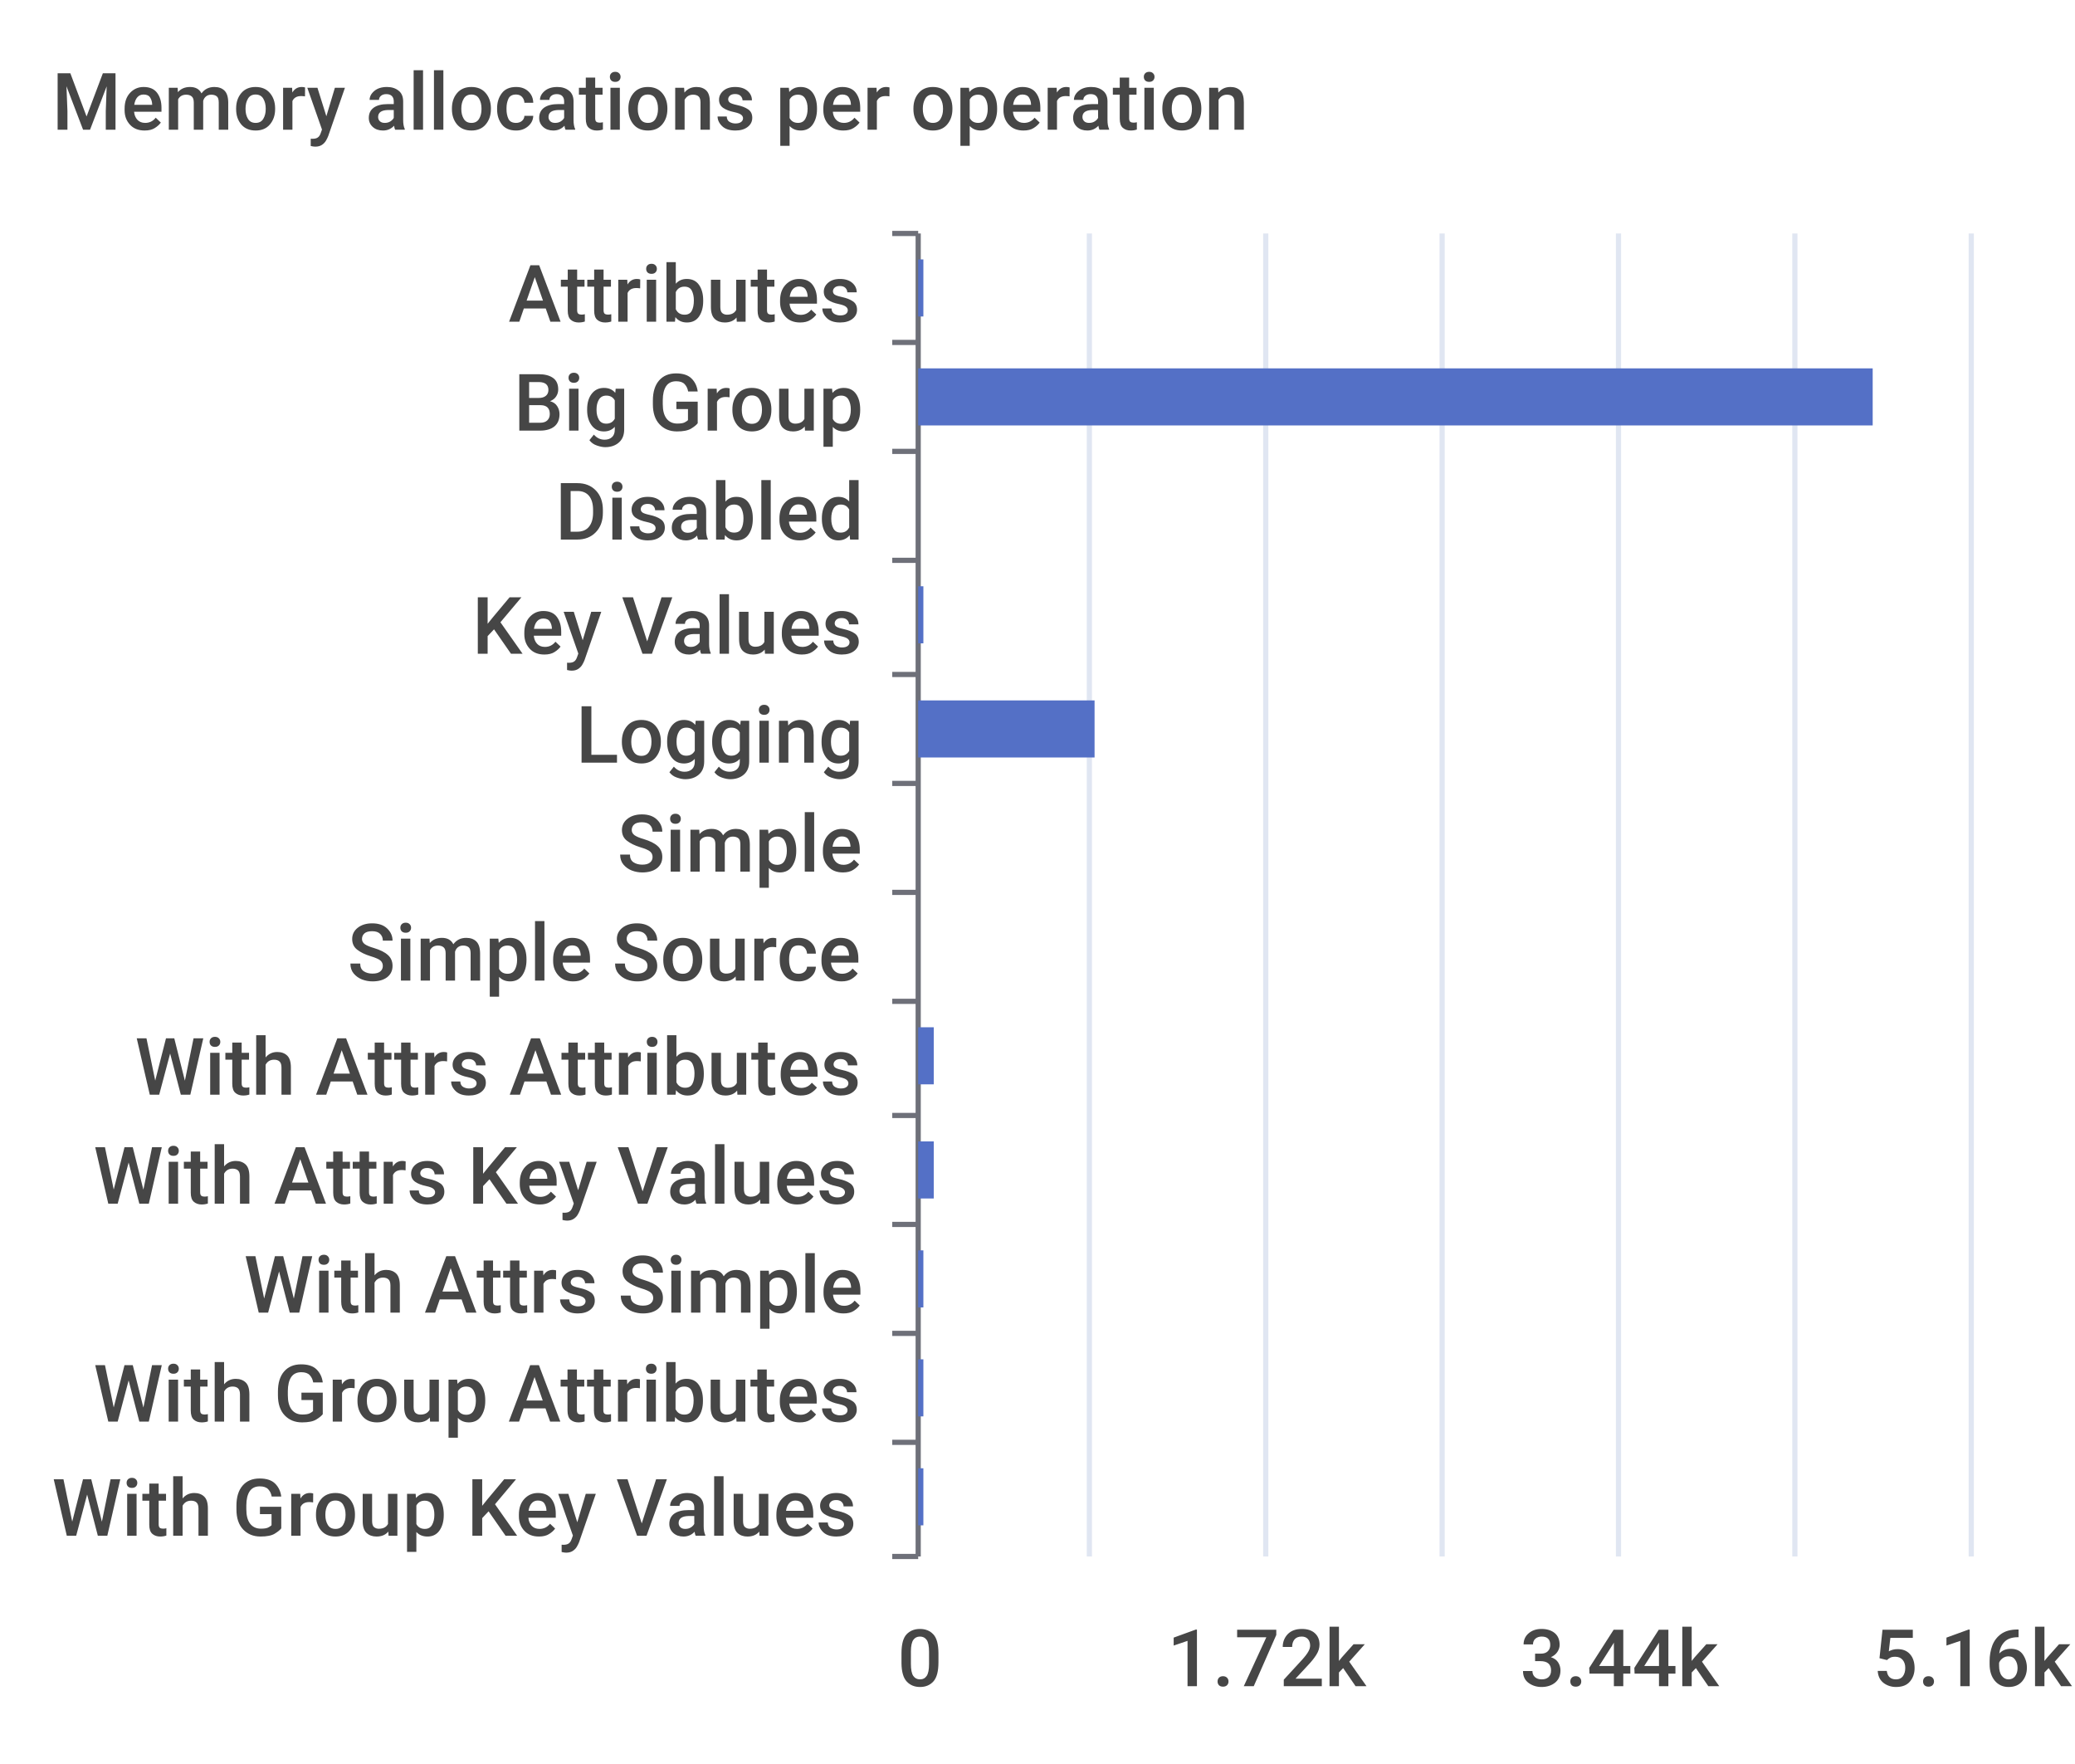
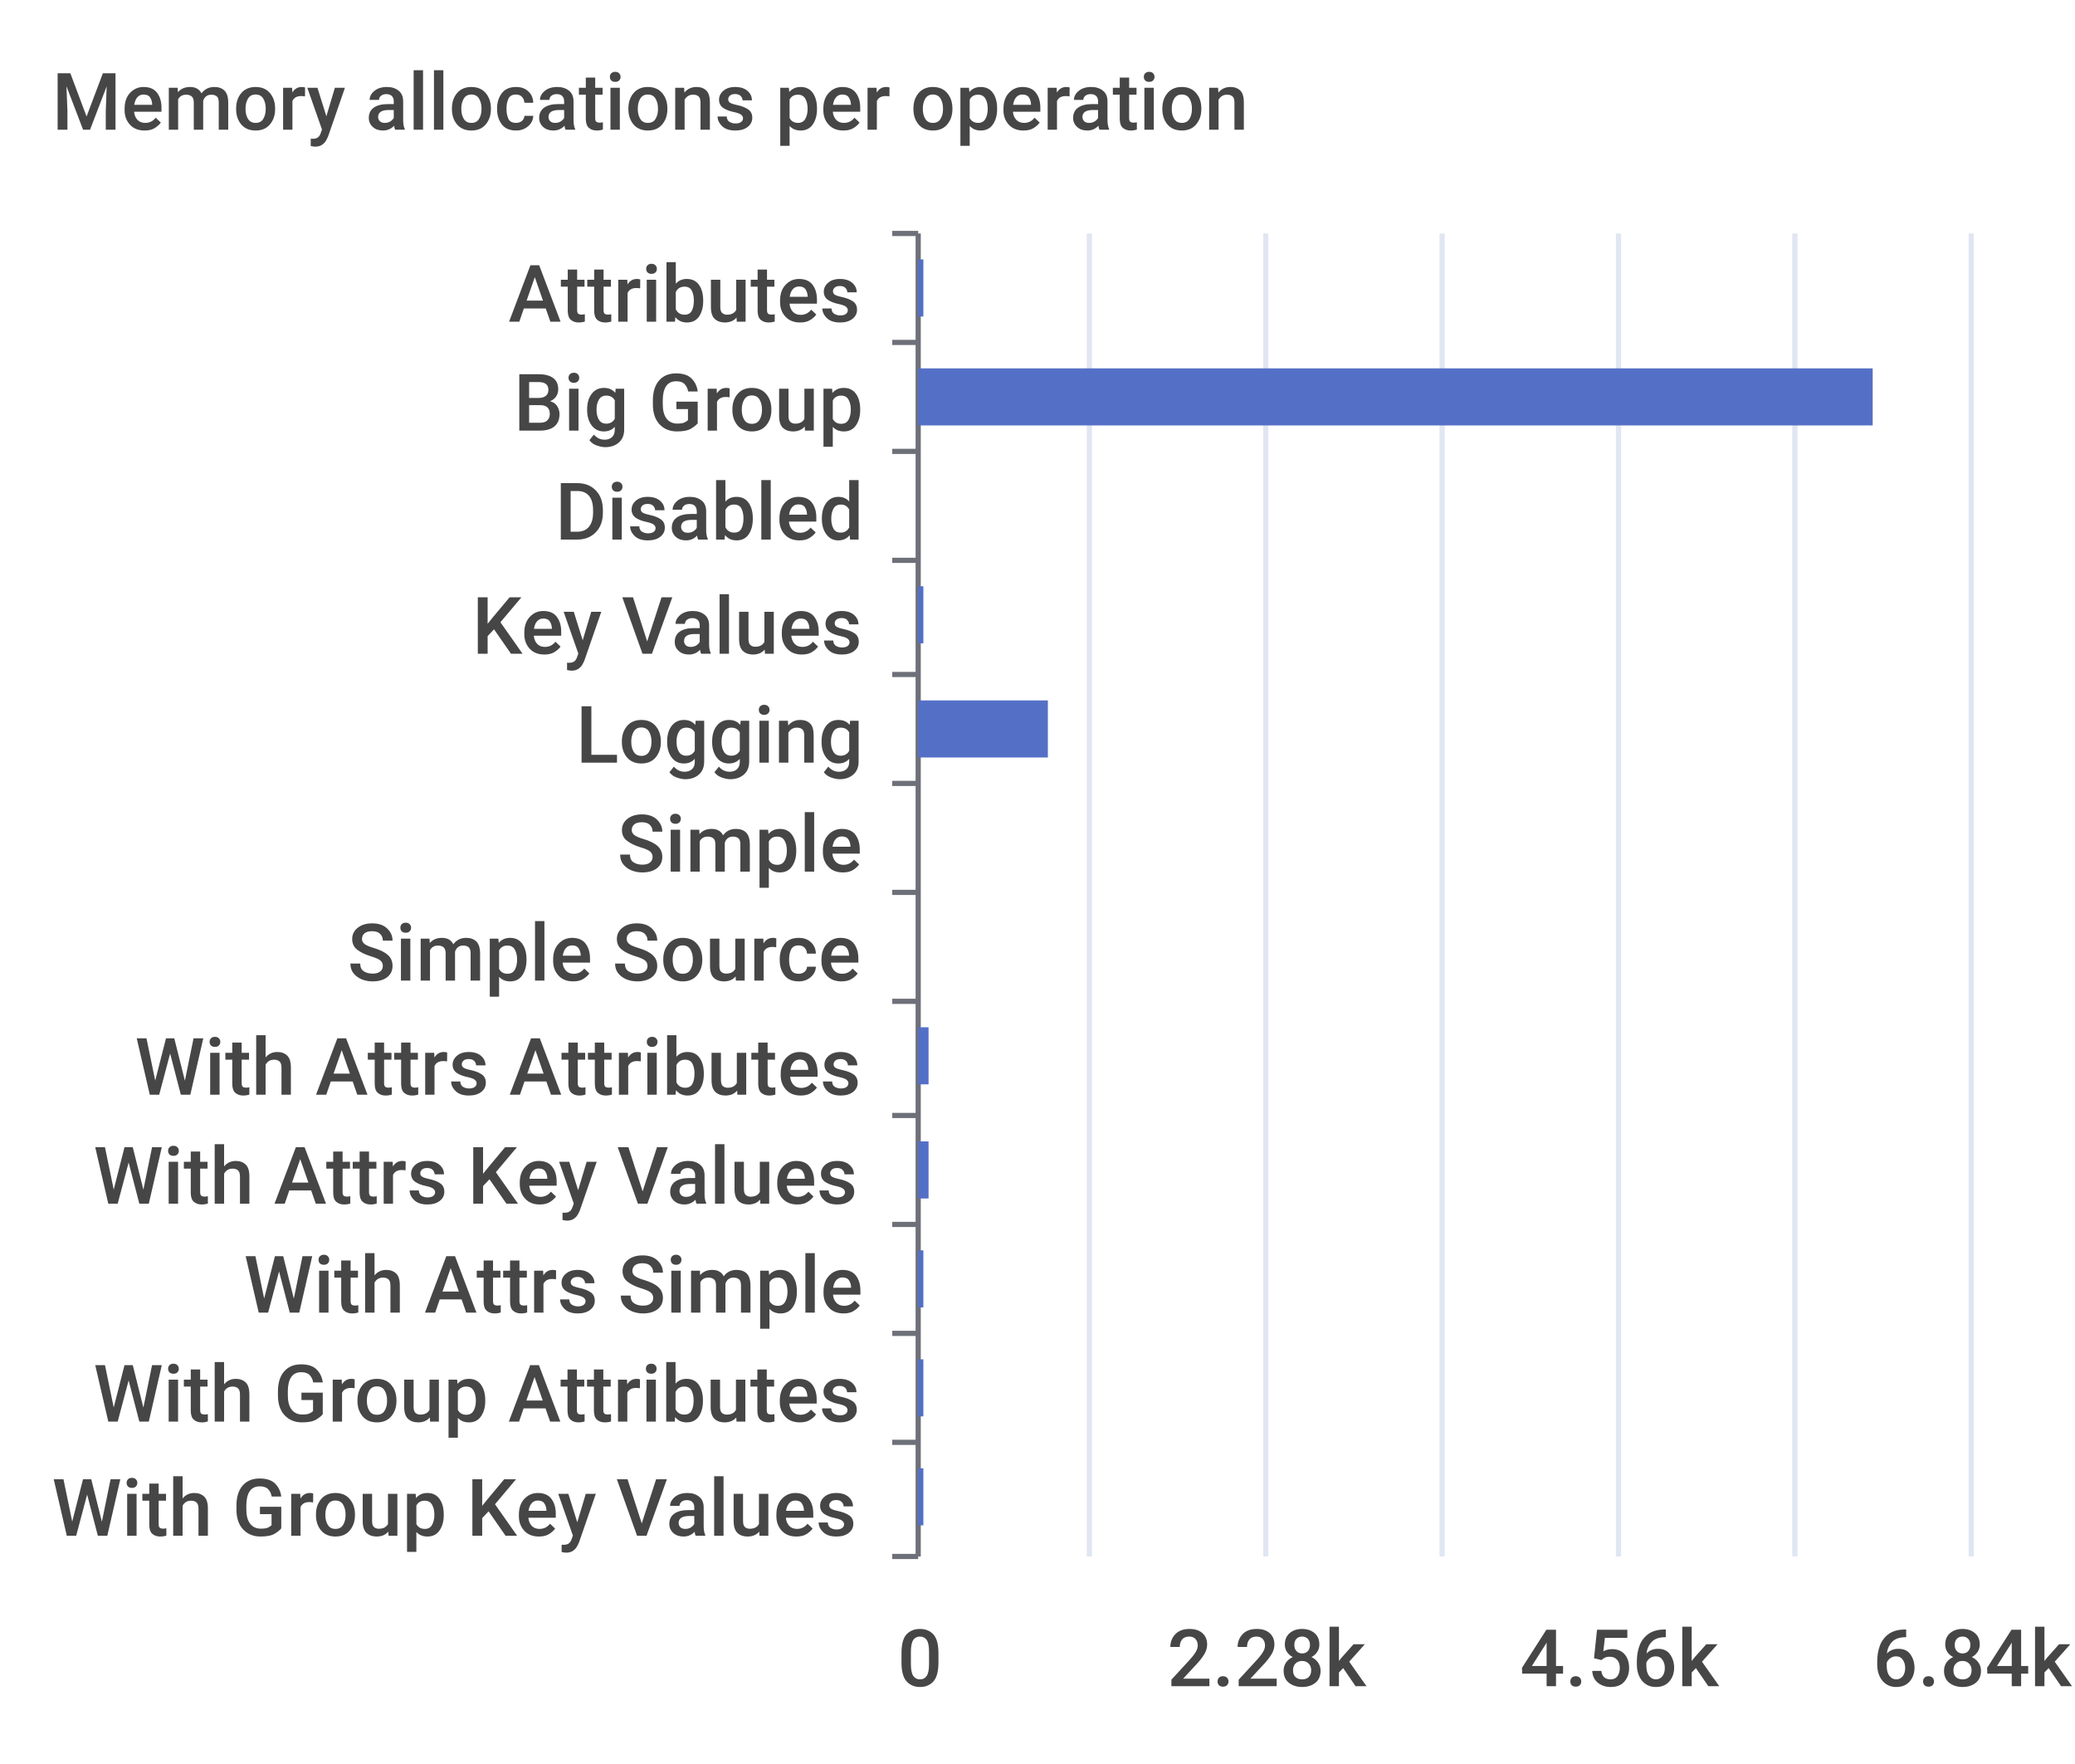
<svg xmlns="http://www.w3.org/2000/svg" width="400" height="340">\n<path d="M 0 0 L 400 0 L 400 340 L 0 340 L 0 0" style="stroke-width:0;stroke:none;fill:rgba(255,255,255,1.0)" />
  <text x="10" y="25" style="stroke-width:0;stroke:none;fill:rgba(70,70,70,1.0);font-size:15.3px;font-family:'Roboto Medium',sans-serif">Memory allocations per operation</text>
  <path d="M 172 45 L 177 45" style="stroke-width:1;stroke:rgba(110,112,121,1.0);fill:none" />
  <path d="M 172 66 L 177 66" style="stroke-width:1;stroke:rgba(110,112,121,1.0);fill:none" />
  <path d="M 172 87 L 177 87" style="stroke-width:1;stroke:rgba(110,112,121,1.0);fill:none" />
  <path d="M 172 108 L 177 108" style="stroke-width:1;stroke:rgba(110,112,121,1.0);fill:none" />
  <path d="M 172 130 L 177 130" style="stroke-width:1;stroke:rgba(110,112,121,1.0);fill:none" />
  <path d="M 172 151 L 177 151" style="stroke-width:1;stroke:rgba(110,112,121,1.0);fill:none" />
  <path d="M 172 172 L 177 172" style="stroke-width:1;stroke:rgba(110,112,121,1.0);fill:none" />
  <path d="M 172 193 L 177 193" style="stroke-width:1;stroke:rgba(110,112,121,1.0);fill:none" />
  <path d="M 172 215 L 177 215" style="stroke-width:1;stroke:rgba(110,112,121,1.0);fill:none" />
  <path d="M 172 236 L 177 236" style="stroke-width:1;stroke:rgba(110,112,121,1.0);fill:none" />
  <path d="M 172 257 L 177 257" style="stroke-width:1;stroke:rgba(110,112,121,1.0);fill:none" />
  <path d="M 172 278 L 177 278" style="stroke-width:1;stroke:rgba(110,112,121,1.0);fill:none" />
  <path d="M 172 300 L 177 300" style="stroke-width:1;stroke:rgba(110,112,121,1.0);fill:none" />
  <path d="M 177 45 L 177 300" style="stroke-width:1;stroke:rgba(110,112,121,1.0);fill:none" />
  <text x="98" y="62" style="stroke-width:0;stroke:none;fill:rgba(70,70,70,1.0);font-size:15.3px;font-family:'Roboto Medium',sans-serif">Attributes</text>
  <text x="99" y="83" style="stroke-width:0;stroke:none;fill:rgba(70,70,70,1.0);font-size:15.3px;font-family:'Roboto Medium',sans-serif">Big Group</text>
  <text x="107" y="104" style="stroke-width:0;stroke:none;fill:rgba(70,70,70,1.0);font-size:15.3px;font-family:'Roboto Medium',sans-serif">Disabled</text>
  <text x="91" y="126" style="stroke-width:0;stroke:none;fill:rgba(70,70,70,1.0);font-size:15.3px;font-family:'Roboto Medium',sans-serif">Key Values</text>
  <text x="111" y="147" style="stroke-width:0;stroke:none;fill:rgba(70,70,70,1.0);font-size:15.3px;font-family:'Roboto Medium',sans-serif">Logging</text>
  <text x="119" y="168" style="stroke-width:0;stroke:none;fill:rgba(70,70,70,1.0);font-size:15.3px;font-family:'Roboto Medium',sans-serif">Simple</text>
  <text x="67" y="189" style="stroke-width:0;stroke:none;fill:rgba(70,70,70,1.0);font-size:15.3px;font-family:'Roboto Medium',sans-serif">Simple Source</text>
  <text x="26" y="211" style="stroke-width:0;stroke:none;fill:rgba(70,70,70,1.0);font-size:15.3px;font-family:'Roboto Medium',sans-serif">With Attrs Attributes</text>
  <text x="18" y="232" style="stroke-width:0;stroke:none;fill:rgba(70,70,70,1.0);font-size:15.3px;font-family:'Roboto Medium',sans-serif">With Attrs Key Values</text>
  <text x="47" y="253" style="stroke-width:0;stroke:none;fill:rgba(70,70,70,1.0);font-size:15.3px;font-family:'Roboto Medium',sans-serif">With Attrs Simple</text>
  <text x="18" y="274" style="stroke-width:0;stroke:none;fill:rgba(70,70,70,1.0);font-size:15.3px;font-family:'Roboto Medium',sans-serif">With Group Attributes</text>
  <text x="10" y="296" style="stroke-width:0;stroke:none;fill:rgba(70,70,70,1.0);font-size:15.3px;font-family:'Roboto Medium',sans-serif">With Group Key Values</text>
  <text x="173" y="325" style="stroke-width:0;stroke:none;fill:rgba(70,70,70,1.0);font-size:15.3px;font-family:'Roboto Medium',sans-serif">0</text>
-   <text x="225" y="325" style="stroke-width:0;stroke:none;fill:rgba(70,70,70,1.0);font-size:15.3px;font-family:'Roboto Medium',sans-serif">1.72k</text>
-   <text x="293" y="325" style="stroke-width:0;stroke:none;fill:rgba(70,70,70,1.0);font-size:15.3px;font-family:'Roboto Medium',sans-serif">3.44k</text>
-   <text x="361" y="325" style="stroke-width:0;stroke:none;fill:rgba(70,70,70,1.0);font-size:15.3px;font-family:'Roboto Medium',sans-serif">5.16k</text>
+   <text x="225" y="325" style="stroke-width:0;stroke:none;fill:rgba(70,70,70,1.0);font-size:15.3px;font-family:'Roboto Medium',sans-serif">2.28k</text>
+   <text x="293" y="325" style="stroke-width:0;stroke:none;fill:rgba(70,70,70,1.0);font-size:15.3px;font-family:'Roboto Medium',sans-serif">4.56k</text>
+   <text x="361" y="325" style="stroke-width:0;stroke:none;fill:rgba(70,70,70,1.0);font-size:15.3px;font-family:'Roboto Medium',sans-serif">6.84k</text>
  <path d="M 210 45 L 210 300" style="stroke-width:1;stroke:rgba(224,230,242,1.0);fill:none" />
  <path d="M 244 45 L 244 300" style="stroke-width:1;stroke:rgba(224,230,242,1.0);fill:none" />
  <path d="M 278 45 L 278 300" style="stroke-width:1;stroke:rgba(224,230,242,1.0);fill:none" />
  <path d="M 312 45 L 312 300" style="stroke-width:1;stroke:rgba(224,230,242,1.0);fill:none" />
  <path d="M 346 45 L 346 300" style="stroke-width:1;stroke:rgba(224,230,242,1.0);fill:none" />
  <path d="M 380 45 L 380 300" style="stroke-width:1;stroke:rgba(224,230,242,1.0);fill:none" />
  <path d="M 177 283 L 178 283 L 178 294 L 177 294 L 177 283" style="stroke-width:0;stroke:none;fill:rgba(84,112,198,1.0)" />
  <path d="M 177 262 L 178 262 L 178 273 L 177 273 L 177 262" style="stroke-width:0;stroke:none;fill:rgba(84,112,198,1.0)" />
  <path d="M 177 241 L 178 241 L 178 252 L 177 252 L 177 241" style="stroke-width:0;stroke:none;fill:rgba(84,112,198,1.0)" />
-   <path d="M 177 220 L 180 220 L 180 231 L 177 231 L 177 220" style="stroke-width:0;stroke:none;fill:rgba(84,112,198,1.0)" />
-   <path d="M 177 198 L 180 198 L 180 209 L 177 209 L 177 198" style="stroke-width:0;stroke:none;fill:rgba(84,112,198,1.0)" />
+   <path d="M 177 220 L 179 220 L 179 231 L 177 231 L 177 220" style="stroke-width:0;stroke:none;fill:rgba(84,112,198,1.0)" />
+   <path d="M 177 198 L 179 198 L 179 209 L 177 209 L 177 198" style="stroke-width:0;stroke:none;fill:rgba(84,112,198,1.0)" />
  <path d="M 177 177 L 177 177 L 177 188 L 177 188 L 177 177" style="stroke-width:0;stroke:none;fill:rgba(84,112,198,1.0)" />
  <path d="M 177 156 L 177 156 L 177 167 L 177 167 L 177 156" style="stroke-width:0;stroke:none;fill:rgba(84,112,198,1.0)" />
-   <path d="M 177 135 L 211 135 L 211 146 L 177 146 L 177 135" style="stroke-width:0;stroke:none;fill:rgba(84,112,198,1.0)" />
+   <path d="M 177 135 L 202 135 L 202 146 L 177 146 L 177 135" style="stroke-width:0;stroke:none;fill:rgba(84,112,198,1.0)" />
  <path d="M 177 113 L 178 113 L 178 124 L 177 124 L 177 113" style="stroke-width:0;stroke:none;fill:rgba(84,112,198,1.0)" />
  <path d="M 177 92 L 177 92 L 177 103 L 177 103 L 177 92" style="stroke-width:0;stroke:none;fill:rgba(84,112,198,1.0)" />
  <path d="M 177 71 L 361 71 L 361 82 L 177 82 L 177 71" style="stroke-width:0;stroke:none;fill:rgba(84,112,198,1.0)" />
  <path d="M 177 50 L 178 50 L 178 61 L 177 61 L 177 50" style="stroke-width:0;stroke:none;fill:rgba(84,112,198,1.0)" />
</svg>
